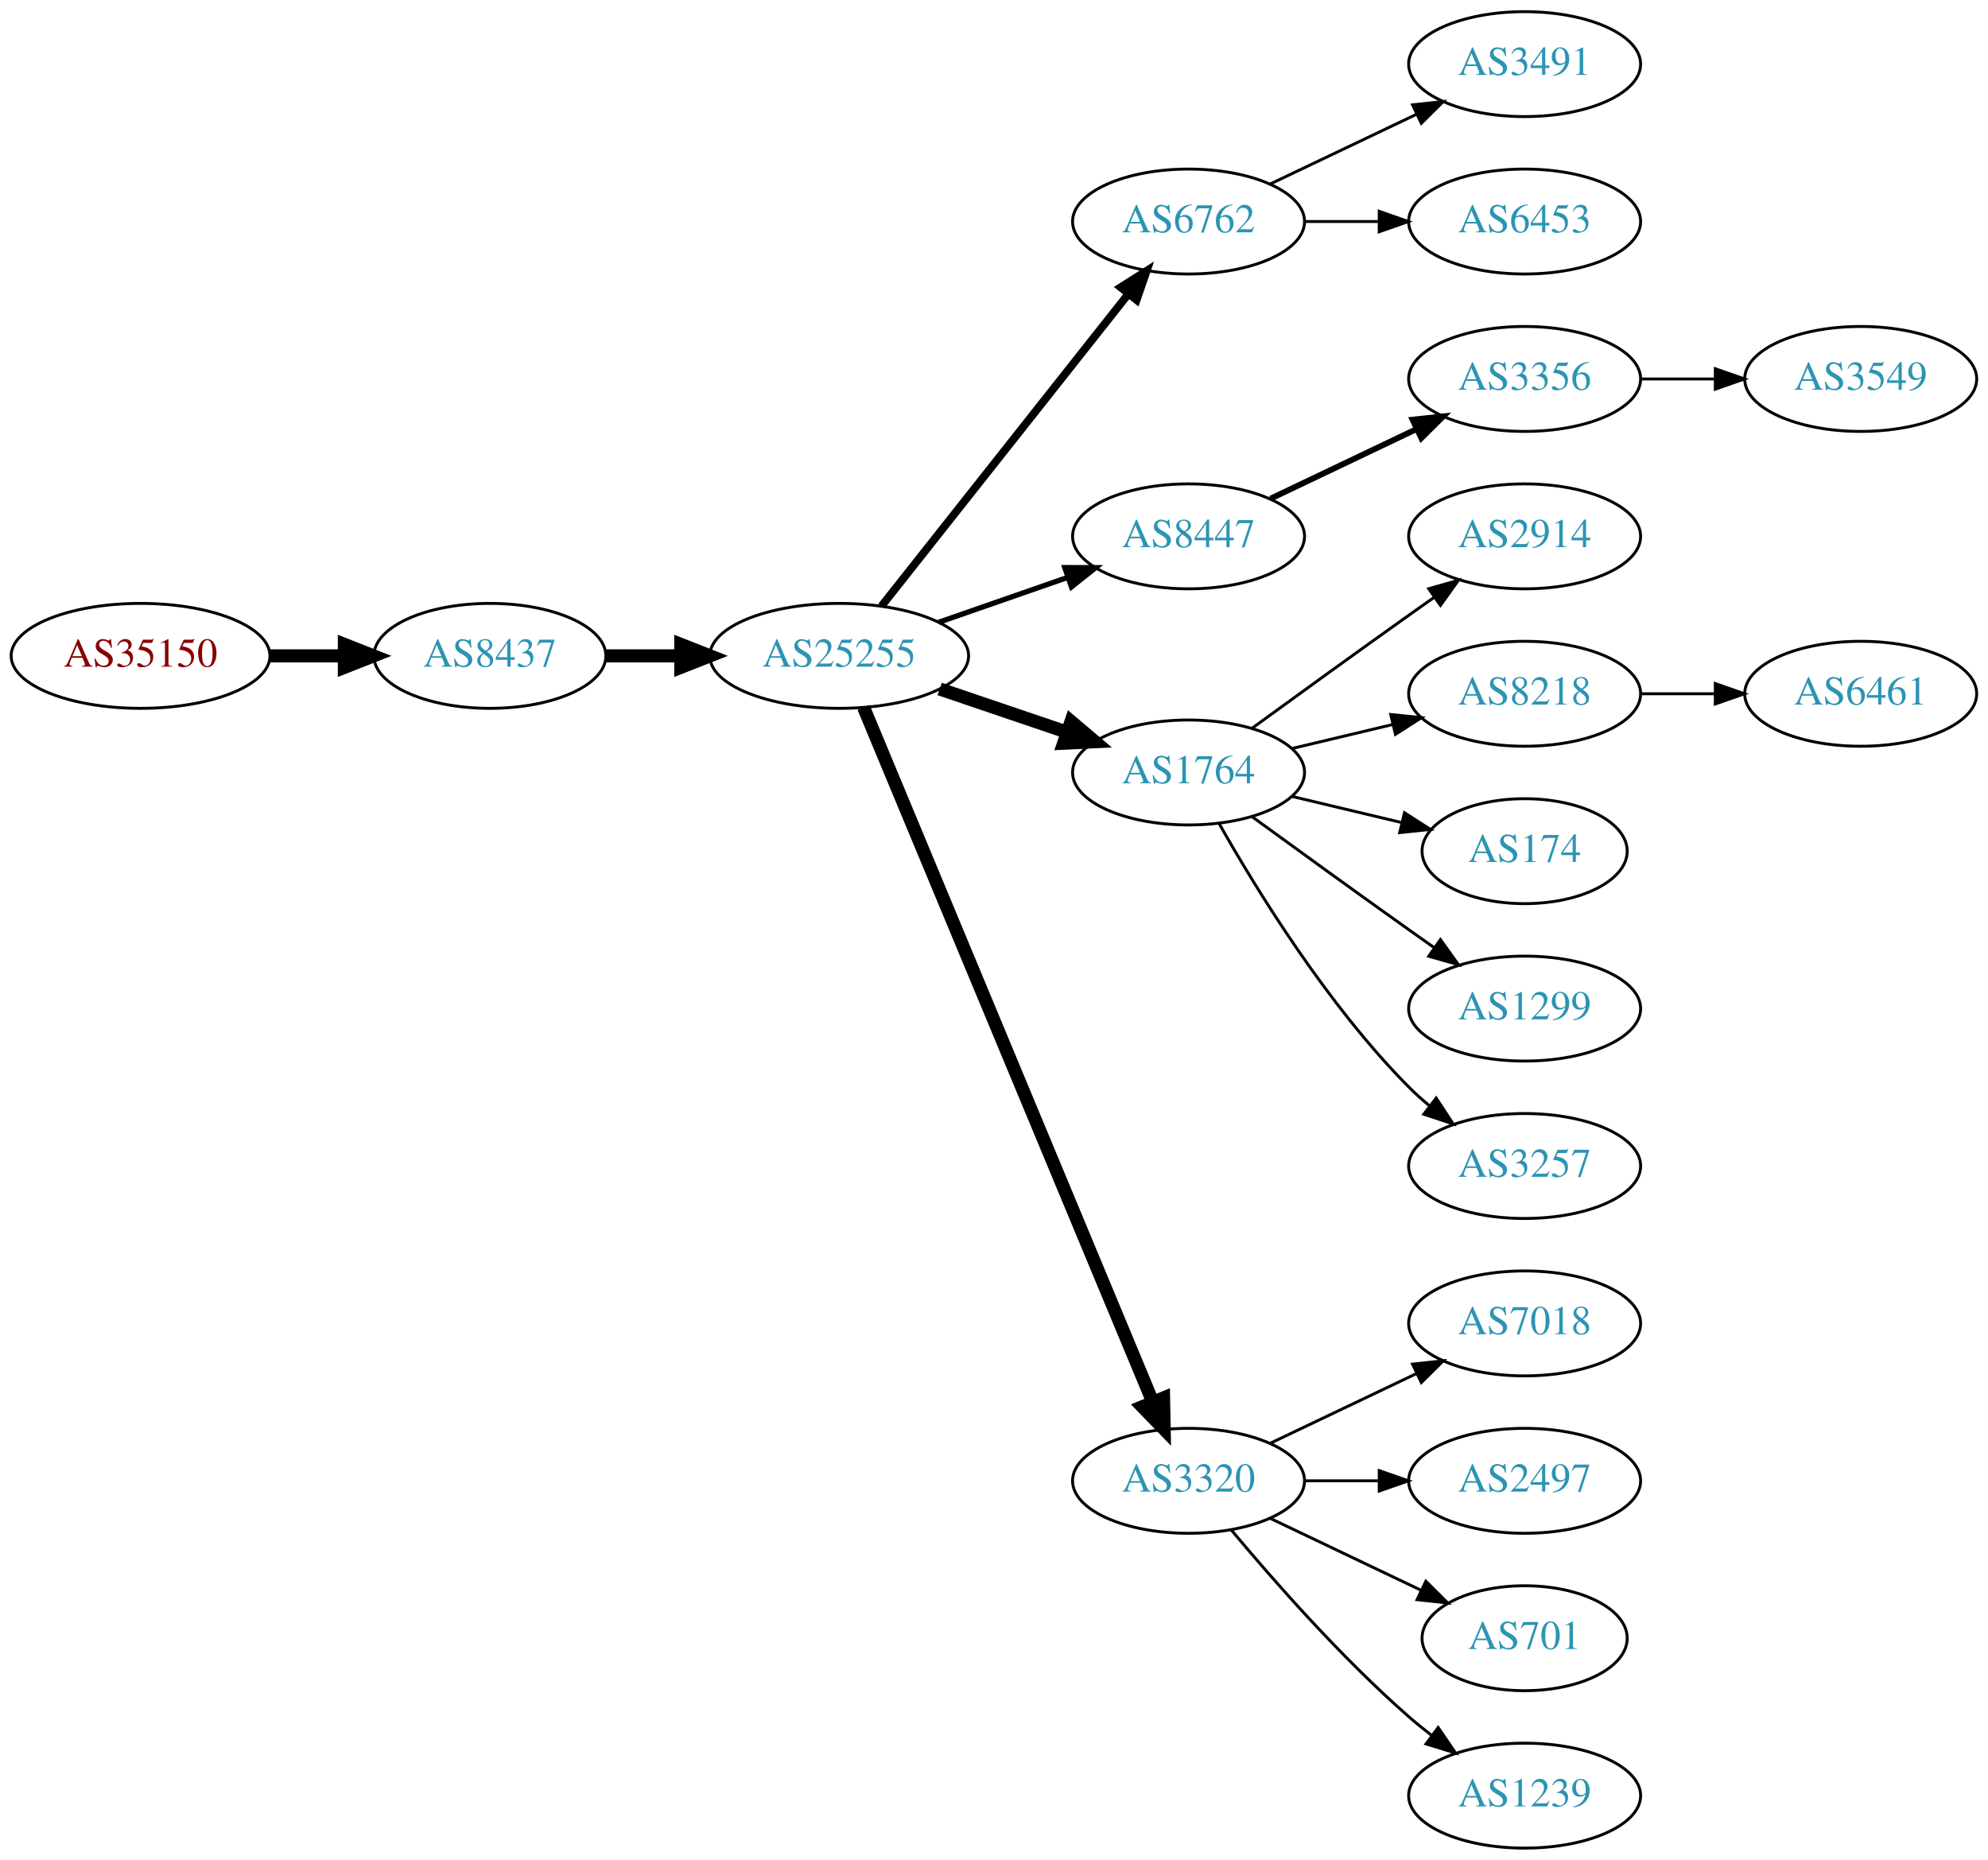
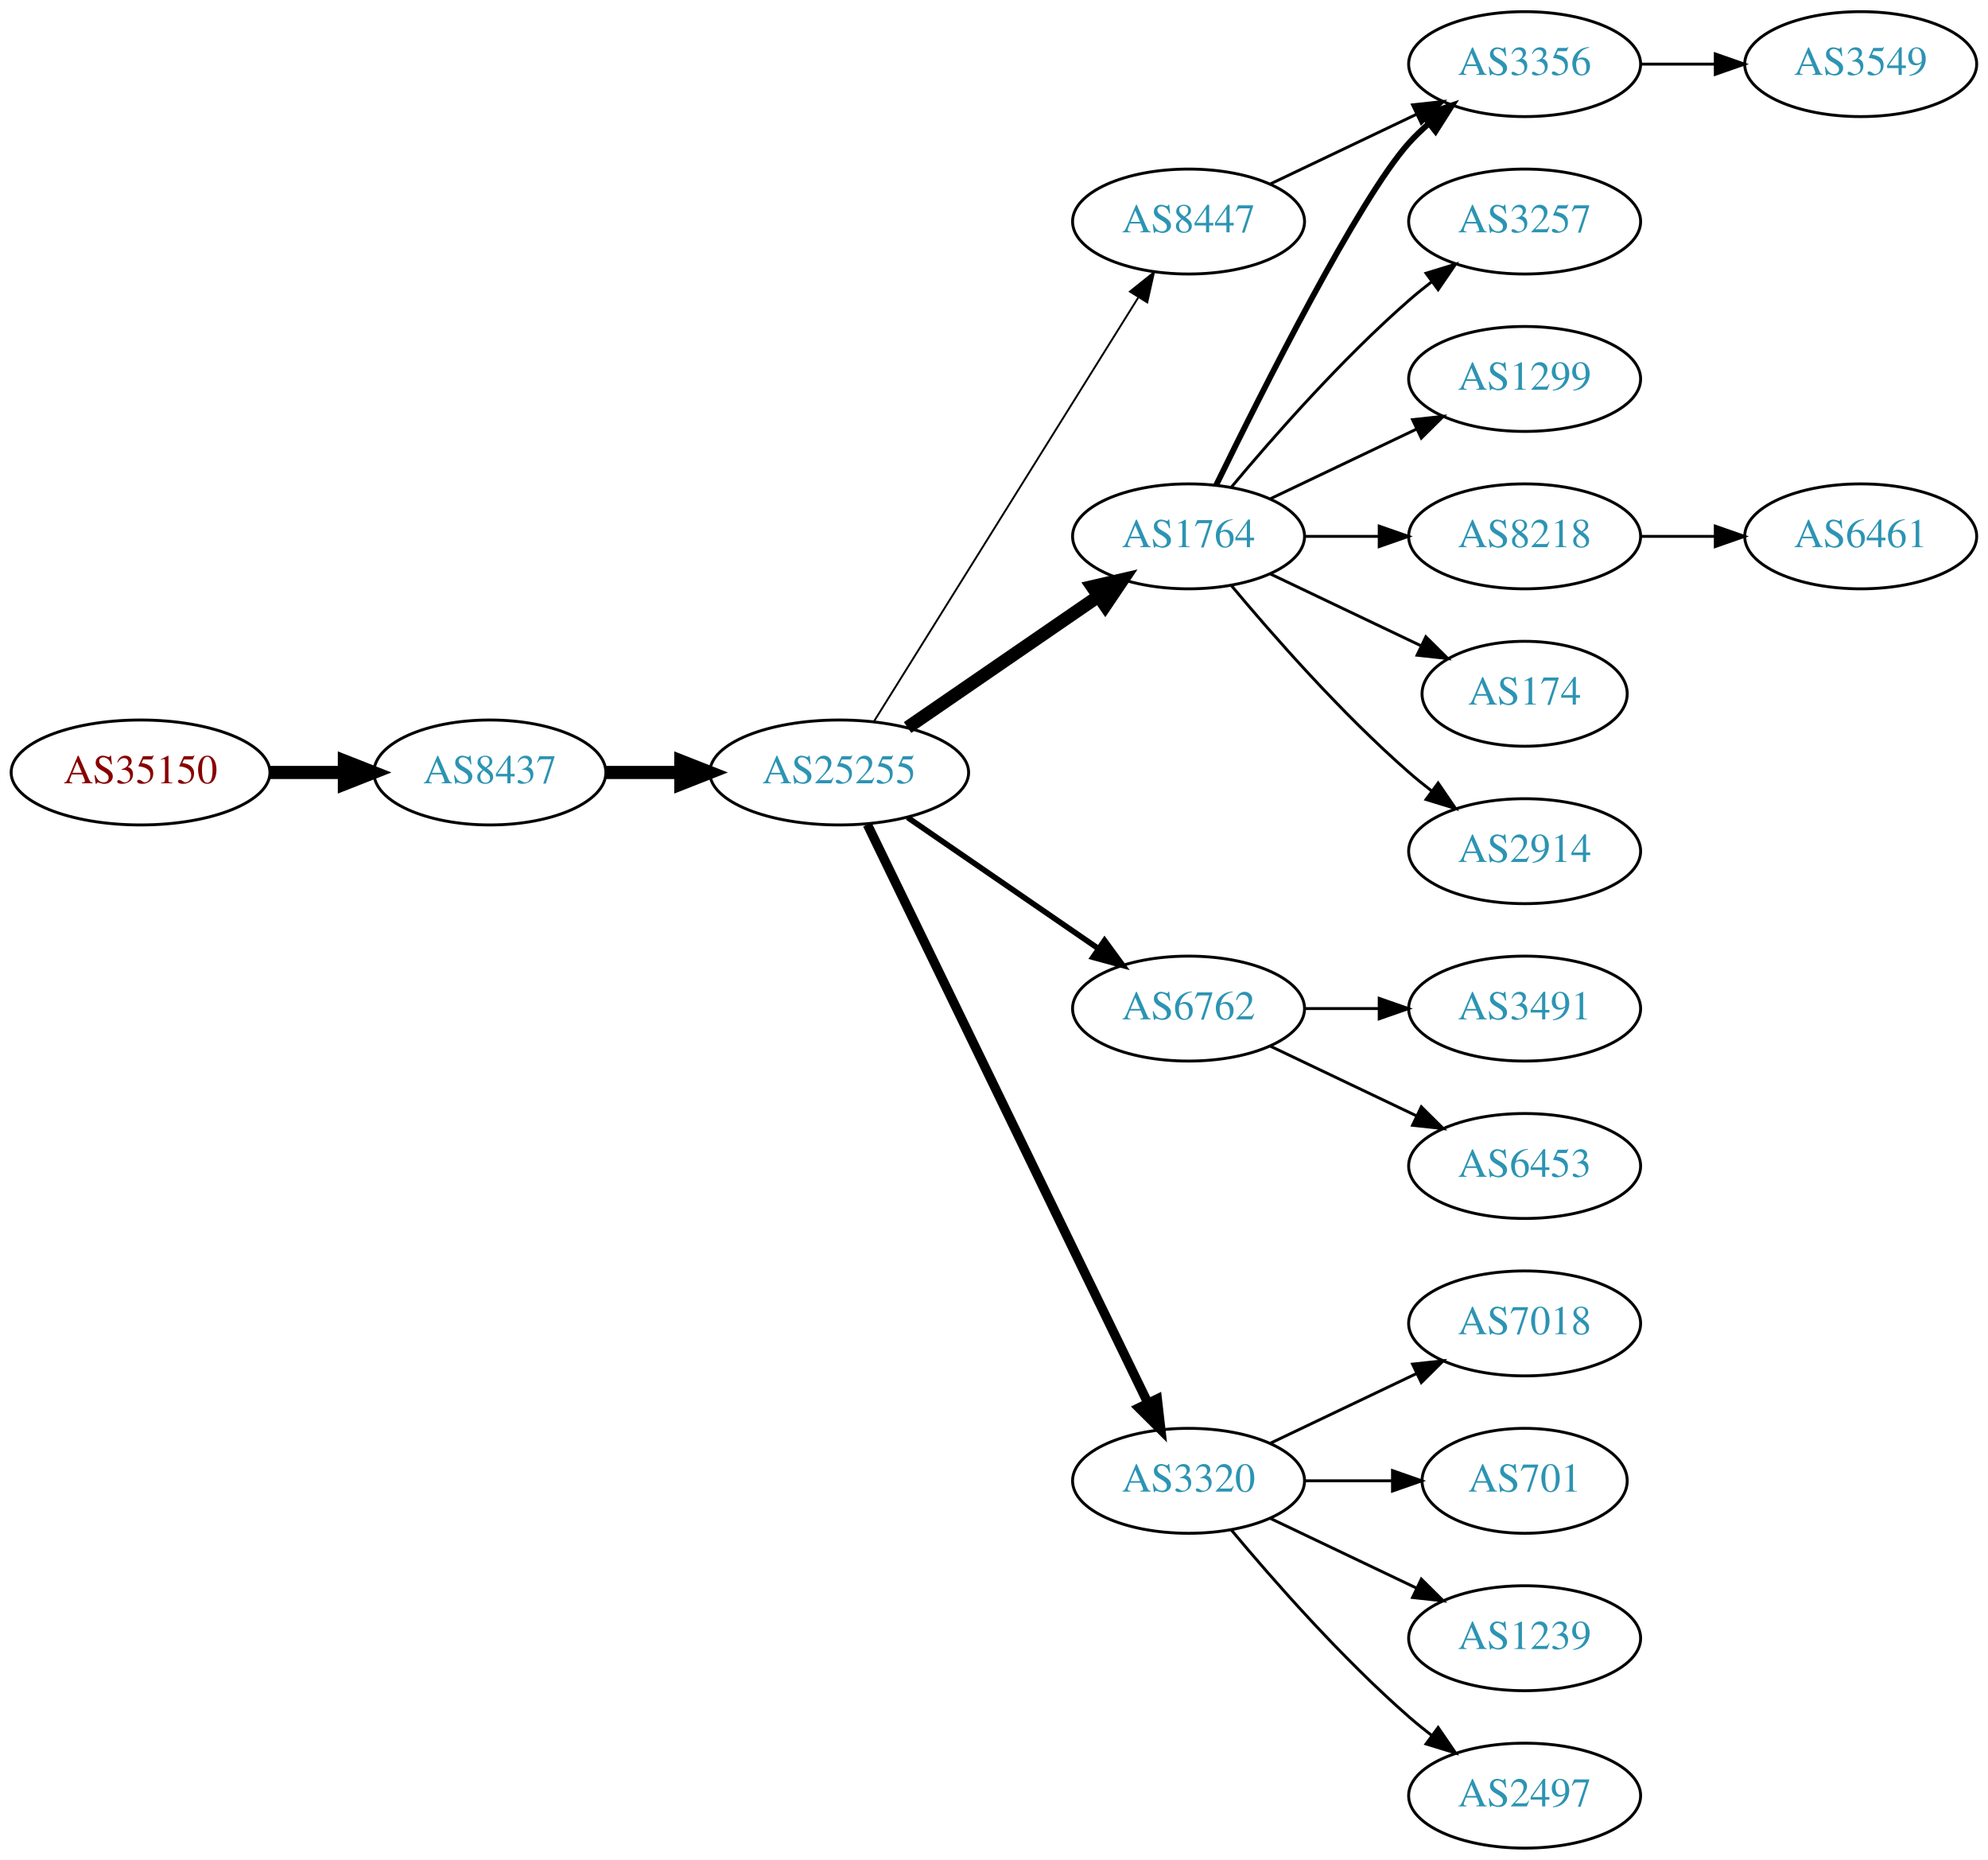
<svg xmlns="http://www.w3.org/2000/svg" xmlns:xlink="http://www.w3.org/1999/xlink" width="682pt" height="638pt" viewBox="0.00 0.00 681.96 638.00">
  <g id="graph0" class="graph" transform="scale(1 1) rotate(0) translate(4 634)">
    <polygon fill="white" stroke="none" points="-4,4 -4,-634 677.956,-634 677.956,4 -4,4" />
    <g id="node1" class="node">
      <g id="a_node1">
        <a xlink:href="/asn/35150" xlink:title="AS35150 ~ voestalpine Tubulars GmbH &amp; Co KG [AT]">
-           <ellipse fill="#ffffff" stroke="black" cx="44.196" cy="-409" rx="44.393" ry="18" />
-           <text text-anchor="middle" x="44.196" y="-405.3" font-family="Times,serif" font-size="14.00" fill="#880000">AS35150</text>
+           <ellipse fill="#ffffff" stroke="black" cx="44.196" cy="-369" rx="44.393" ry="18" />
+           <text text-anchor="middle" x="44.196" y="-365.3" font-family="Times,serif" font-size="14.00" fill="#880000">AS35150</text>
        </a>
      </g>
    </g>
    <g id="node2" class="node">
      <g id="a_node2">
        <a xlink:href="/asn/8437" xlink:title="AS8437 ~ Hutchison Drei Austria GmbH [AT]">
-           <ellipse fill="#ffffff" stroke="black" cx="164.039" cy="-409" rx="39.794" ry="18" />
-           <text text-anchor="middle" x="164.039" y="-405.3" font-family="Times,serif" font-size="14.00" fill="#2c94b3">AS8437</text>
+           <ellipse fill="#ffffff" stroke="black" cx="164.039" cy="-369" rx="39.794" ry="18" />
+           <text text-anchor="middle" x="164.039" y="-365.3" font-family="Times,serif" font-size="14.00" fill="#2c94b3">AS8437</text>
        </a>
      </g>
    </g>
    <g id="edge1" class="edge">
-       <path fill="none" stroke="black" stroke-width="4.5" d="M88.407,-409C96.72,-409 105.482,-409 113.965,-409" />
-       <polygon fill="black" stroke="black" stroke-width="4.5" points="114.123,-412.938 124.123,-409 114.123,-405.063 114.123,-412.938" />
+       <path fill="none" stroke="black" stroke-width="4.5" d="M88.407,-369C96.72,-369 105.482,-369 113.965,-369" />
+       <polygon fill="black" stroke="black" stroke-width="4.5" points="114.123,-372.938 124.123,-369 114.123,-365.063 114.123,-372.938" />
    </g>
    <g id="node3" class="node">
      <g id="a_node3">
        <a xlink:href="/asn/25255" xlink:title="AS25255 ~ ==&gt; TELE2 AUSTRIA &lt;== [AT]">
-           <ellipse fill="#ffffff" stroke="black" cx="283.881" cy="-409" rx="44.393" ry="18" />
-           <text text-anchor="middle" x="283.881" y="-405.3" font-family="Times,serif" font-size="14.00" fill="#2c94b3">AS25255</text>
+           <ellipse fill="#ffffff" stroke="black" cx="283.881" cy="-369" rx="44.393" ry="18" />
+           <text text-anchor="middle" x="283.881" y="-365.3" font-family="Times,serif" font-size="14.00" fill="#2c94b3">AS25255</text>
        </a>
      </g>
    </g>
    <g id="edge2" class="edge">
-       <path fill="none" stroke="black" stroke-width="4.5" d="M203.951,-409C212.054,-409 220.729,-409 229.255,-409" />
-       <polygon fill="black" stroke="black" stroke-width="4.5" points="229.533,-412.938 239.533,-409 229.533,-405.063 229.533,-412.938" />
+       <path fill="none" stroke="black" stroke-width="4.5" d="M203.951,-369C212.054,-369 220.729,-369 229.255,-369" />
+       <polygon fill="black" stroke="black" stroke-width="4.5" points="229.533,-372.938 239.533,-369 229.533,-365.063 229.533,-372.938" />
    </g>
    <g id="node4" class="node">
      <g id="a_node4">
-         <a xlink:href="/asn/6762" xlink:title="AS6762 ~ TELECOM ITALIA SPARKLE S.p.A. [IT]">
-           <ellipse fill="#ffffff" stroke="black" cx="403.724" cy="-558" rx="39.794" ry="18" />
-           <text text-anchor="middle" x="403.724" y="-554.3" font-family="Times,serif" font-size="14.00" fill="#2c94b3">AS6762</text>
+         <a xlink:href="/asn/1764" xlink:title="AS1764 ~ NEXTLAYER-AS [AT]">
+           <ellipse fill="#ffffff" stroke="black" cx="403.724" cy="-450" rx="39.794" ry="18" />
+           <text text-anchor="middle" x="403.724" y="-446.3" font-family="Times,serif" font-size="14.00" fill="#2c94b3">AS1764</text>
        </a>
      </g>
    </g>
    <g id="edge3" class="edge">
-       <path fill="none" stroke="black" stroke-width="2.7" d="M298.399,-426.092C319.177,-452.364 359.068,-502.802 383.05,-533.125" />
-       <polygon fill="black" stroke="black" stroke-width="2.7" points="380.415,-535.435 389.363,-541.107 385.905,-531.093 380.415,-535.435" />
+       <path fill="none" stroke="black" stroke-width="4.5" d="M307.324,-384.426C325.905,-397.198 352.466,-415.455 372.846,-429.463" />
+       <polygon fill="black" stroke="black" stroke-width="4.5" points="370.689,-432.758 381.16,-435.178 375.149,-426.269 370.689,-432.758" />
    </g>
    <g id="node5" class="node">
      <g id="a_node5">
-         <a xlink:href="/asn/8447" xlink:title="AS8447 ~ A1 Telekom Austria AG [AT]">
-           <ellipse fill="#ffffff" stroke="black" cx="403.724" cy="-450" rx="39.794" ry="18" />
-           <text text-anchor="middle" x="403.724" y="-446.3" font-family="Times,serif" font-size="14.00" fill="#2c94b3">AS8447</text>
+         <a xlink:href="/asn/6762" xlink:title="AS6762 ~ TELECOM ITALIA SPARKLE S.p.A. [IT]">
+           <ellipse fill="#ffffff" stroke="black" cx="403.724" cy="-288" rx="39.794" ry="18" />
+           <text text-anchor="middle" x="403.724" y="-284.3" font-family="Times,serif" font-size="14.00" fill="#2c94b3">AS6762</text>
        </a>
      </g>
    </g>
    <g id="edge4" class="edge">
-       <path fill="none" stroke="black" stroke-width="1.8" d="M318.021,-420.53C331.738,-425.302 347.777,-430.883 362.187,-435.896" />
-       <polygon fill="black" stroke="black" stroke-width="1.8" points="361.259,-439.279 371.853,-439.26 363.559,-432.668 361.259,-439.279" />
+       <path fill="none" stroke="black" stroke-width="1.929" d="M307.324,-353.574C325.905,-340.802 352.466,-322.545 372.846,-308.537" />
+       <polygon fill="black" stroke="black" stroke-width="1.929" points="374.902,-311.371 381.16,-302.822 370.936,-305.602 374.902,-311.371" />
    </g>
    <g id="node6" class="node">
      <g id="a_node6">
-         <a xlink:href="/asn/1764" xlink:title="AS1764 ~ NEXTLAYER-AS [AT]">
-           <ellipse fill="#ffffff" stroke="black" cx="403.724" cy="-369" rx="39.794" ry="18" />
-           <text text-anchor="middle" x="403.724" y="-365.3" font-family="Times,serif" font-size="14.00" fill="#2c94b3">AS1764</text>
-         </a>
-       </g>
-     </g>
-     <g id="edge5" class="edge">
-       <path fill="none" stroke="black" stroke-width="4.5" d="M318.335,-397.645C331.936,-393.028 347.778,-387.651 362.039,-382.81" />
-       <polygon fill="black" stroke="black" stroke-width="4.5" points="363.409,-386.503 371.613,-379.56 360.878,-379.046 363.409,-386.503" />
-     </g>
-     <g id="node7" class="node">
-       <g id="a_node7">
        <a xlink:href="/asn/3320" xlink:title="AS3320 ~ DTAG [DE]">
          <ellipse fill="#ffffff" stroke="black" cx="403.724" cy="-126" rx="39.794" ry="18" />
          <text text-anchor="middle" x="403.724" y="-122.3" font-family="Times,serif" font-size="14.00" fill="#2c94b3">AS3320</text>
        </a>
      </g>
    </g>
+     <g id="edge5" class="edge">
+       <path fill="none" stroke="black" stroke-width="3.214" d="M293.546,-351.132C314.027,-308.899 365.514,-202.728 389.74,-152.773" />
+       <polygon fill="black" stroke="black" stroke-width="3.214" points="392.99,-154.092 394.205,-143.567 386.692,-151.037 392.99,-154.092" />
+     </g>
+     <g id="node7" class="node">
+       <g id="a_node7">
+         <a xlink:href="/asn/8447" xlink:title="AS8447 ~ A1 Telekom Austria AG [AT]">
+           <ellipse fill="#ffffff" stroke="black" cx="403.724" cy="-558" rx="39.794" ry="18" />
+           <text text-anchor="middle" x="403.724" y="-554.3" font-family="Times,serif" font-size="14.00" fill="#2c94b3">AS8447</text>
+         </a>
+       </g>
+     </g>
    <g id="edge6" class="edge">
-       <path fill="none" stroke="black" stroke-width="4.5" d="M292.253,-391.297C312.217,-343.353 367.437,-210.741 391.393,-153.212" />
-       <polygon fill="black" stroke="black" stroke-width="4.5" points="395.146,-154.441 395.355,-143.696 387.876,-151.414 395.146,-154.441" />
+       <path fill="none" stroke="black" stroke-width="0.643" d="M295.756,-386.442C316.54,-419.775 362,-492.686 386.429,-531.866" />
+       <polygon fill="black" stroke="black" stroke-width="0.643" points="383.614,-533.966 391.875,-540.6 389.554,-530.263 383.614,-533.966" />
    </g>
    <g id="node8" class="node">
      <g id="a_node8">
-         <a xlink:href="/asn/3491" xlink:title="AS3491 ~ PCCW Global, Inc. [US]">
-           <ellipse fill="#ffffff" stroke="black" cx="519.017" cy="-612" rx="39.794" ry="18" />
-           <text text-anchor="middle" x="519.017" y="-608.3" font-family="Times,serif" font-size="14.00" fill="#2c94b3">AS3491</text>
+         <a xlink:href="/asn/3257" xlink:title="AS3257 ~ GTT [DE]">
+           <ellipse fill="#ffffff" stroke="black" cx="519.017" cy="-558" rx="39.794" ry="18" />
+           <text text-anchor="middle" x="519.017" y="-554.3" font-family="Times,serif" font-size="14.00" fill="#2c94b3">AS3257</text>
        </a>
      </g>
    </g>
    <g id="edge7" class="edge">
-       <path fill="none" stroke="black" d="M431.86,-570.934C446.854,-578.081 465.675,-587.052 481.898,-594.785" />
-       <polygon fill="black" stroke="black" points="480.569,-598.028 491.102,-599.171 483.581,-591.709 480.569,-598.028" />
+       <path fill="none" stroke="black" d="M418.354,-466.817C432.636,-483.929 456.183,-510.745 479.37,-531 481.836,-533.154 484.475,-535.294 487.172,-537.372" />
+       <polygon fill="black" stroke="black" points="485.197,-540.264 495.326,-543.37 489.345,-534.625 485.197,-540.264" />
    </g>
    <g id="node9" class="node">
      <g id="a_node9">
-         <a xlink:href="/asn/6453" xlink:title="AS6453 ~ TATA COMMUNICATIONS (AMERICA) INC [US]">
-           <ellipse fill="#ffffff" stroke="black" cx="519.017" cy="-558" rx="39.794" ry="18" />
-           <text text-anchor="middle" x="519.017" y="-554.3" font-family="Times,serif" font-size="14.00" fill="#2c94b3">AS6453</text>
+         <a xlink:href="/asn/3356" xlink:title="AS3356 ~ Level 3 Parent, LLC [US]">
+           <ellipse fill="#ffffff" stroke="black" cx="519.017" cy="-612" rx="39.794" ry="18" />
+           <text text-anchor="middle" x="519.017" y="-608.3" font-family="Times,serif" font-size="14.00" fill="#2c94b3">AS3356</text>
        </a>
      </g>
    </g>
    <g id="edge8" class="edge">
-       <path fill="none" stroke="black" d="M443.396,-558C451.599,-558 460.363,-558 468.895,-558" />
-       <polygon fill="black" stroke="black" points="469.134,-561.5 479.134,-558 469.134,-554.5 469.134,-561.5" />
+       <path fill="none" stroke="black" stroke-width="2" d="M413.162,-467.511C428.78,-499.509 462.167,-565.893 479.37,-585 481.373,-587.224 483.591,-589.363 485.924,-591.397" />
+       <polygon fill="black" stroke="black" stroke-width="2" points="484.122,-594.433 494.143,-597.873 488.454,-588.935 484.122,-594.433" />
    </g>
    <g id="node10" class="node">
      <g id="a_node10">
-         <a xlink:href="/asn/3356" xlink:title="AS3356 ~ Level 3 Parent, LLC [US]">
+         <a xlink:href="/asn/1299" xlink:title="AS1299 ~ Telia Carrier [EU]">
          <ellipse fill="#ffffff" stroke="black" cx="519.017" cy="-504" rx="39.794" ry="18" />
-           <text text-anchor="middle" x="519.017" y="-500.3" font-family="Times,serif" font-size="14.00" fill="#2c94b3">AS3356</text>
+           <text text-anchor="middle" x="519.017" y="-500.3" font-family="Times,serif" font-size="14.00" fill="#2c94b3">AS1299</text>
        </a>
      </g>
    </g>
    <g id="edge9" class="edge">
-       <path fill="none" stroke="black" stroke-width="2" d="M431.86,-462.934C446.854,-470.081 465.675,-479.052 481.898,-486.785" />
-       <polygon fill="black" stroke="black" stroke-width="2" points="480.569,-490.028 491.102,-491.171 483.581,-483.709 480.569,-490.028" />
+       <path fill="none" stroke="black" d="M431.86,-462.934C446.854,-470.081 465.675,-479.052 481.898,-486.785" />
+       <polygon fill="black" stroke="black" points="480.569,-490.028 491.102,-491.171 483.581,-483.709 480.569,-490.028" />
+     </g>
+     <g id="node11" class="node">
+       <g id="a_node11">
+         <a xlink:href="/asn/8218" xlink:title="AS8218 ~ legacy Neotelecoms [FR]">
+           <ellipse fill="#ffffff" stroke="black" cx="519.017" cy="-450" rx="39.794" ry="18" />
+           <text text-anchor="middle" x="519.017" y="-446.3" font-family="Times,serif" font-size="14.00" fill="#2c94b3">AS8218</text>
+         </a>
+       </g>
+     </g>
+     <g id="edge10" class="edge">
+       <path fill="none" stroke="black" d="M443.396,-450C451.599,-450 460.363,-450 468.895,-450" />
+       <polygon fill="black" stroke="black" points="469.134,-453.5 479.134,-450 469.134,-446.5 469.134,-453.5" />
    </g>
    <g id="node12" class="node">
      <g id="a_node12">
-         <a xlink:href="/asn/2914" xlink:title="AS2914 ~ NTT America, Inc. [US]">
-           <ellipse fill="#ffffff" stroke="black" cx="519.017" cy="-450" rx="39.794" ry="18" />
-           <text text-anchor="middle" x="519.017" y="-446.3" font-family="Times,serif" font-size="14.00" fill="#2c94b3">AS2914</text>
+         <a xlink:href="/asn/174" xlink:title="AS174 ~ Cogent Communications [US]">
+           <ellipse fill="#ffffff" stroke="black" cx="519.017" cy="-396" rx="35.194" ry="18" />
+           <text text-anchor="middle" x="519.017" y="-392.3" font-family="Times,serif" font-size="14.00" fill="#2c94b3">AS174</text>
        </a>
      </g>
    </g>
    <g id="edge11" class="edge">
-       <path fill="none" stroke="black" d="M425.572,-384.222C440.506,-395.091 461.12,-410.025 479.37,-423 482.191,-425.005 485.134,-427.085 488.082,-429.159" />
-       <polygon fill="black" stroke="black" points="486.109,-432.05 496.306,-434.926 490.128,-426.319 486.109,-432.05" />
+       <path fill="none" stroke="black" d="M431.86,-437.066C447.292,-429.71 466.778,-420.423 483.313,-412.541" />
+       <polygon fill="black" stroke="black" points="485.133,-415.551 492.654,-408.089 482.121,-409.232 485.133,-415.551" />
    </g>
    <g id="node13" class="node">
      <g id="a_node13">
-         <a xlink:href="/asn/8218" xlink:title="AS8218 ~ legacy Neotelecoms [FR]">
-           <ellipse fill="#ffffff" stroke="black" cx="519.017" cy="-396" rx="39.794" ry="18" />
-           <text text-anchor="middle" x="519.017" y="-392.3" font-family="Times,serif" font-size="14.00" fill="#2c94b3">AS8218</text>
+         <a xlink:href="/asn/2914" xlink:title="AS2914 ~ NTT America, Inc. [US]">
+           <ellipse fill="#ffffff" stroke="black" cx="519.017" cy="-342" rx="39.794" ry="18" />
+           <text text-anchor="middle" x="519.017" y="-338.3" font-family="Times,serif" font-size="14.00" fill="#2c94b3">AS2914</text>
        </a>
      </g>
    </g>
    <g id="edge12" class="edge">
-       <path fill="none" stroke="black" d="M439.331,-377.248C450.202,-379.838 462.357,-382.735 473.799,-385.462" />
-       <polygon fill="black" stroke="black" points="473.082,-388.889 483.621,-387.803 474.705,-382.08 473.082,-388.889" />
-     </g>
-     <g id="node14" class="node">
-       <g id="a_node14">
-         <a xlink:href="/asn/174" xlink:title="AS174 ~ Cogent Communications [US]">
-           <ellipse fill="#ffffff" stroke="black" cx="519.017" cy="-342" rx="35.194" ry="18" />
-           <text text-anchor="middle" x="519.017" y="-338.3" font-family="Times,serif" font-size="14.00" fill="#2c94b3">AS174</text>
-         </a>
-       </g>
-     </g>
-     <g id="edge13" class="edge">
-       <path fill="none" stroke="black" d="M439.331,-360.752C451.125,-357.942 464.43,-354.771 476.698,-351.847" />
-       <polygon fill="black" stroke="black" points="477.787,-355.186 486.703,-349.463 476.164,-348.376 477.787,-355.186" />
+       <path fill="none" stroke="black" d="M418.354,-433.183C432.636,-416.071 456.183,-389.255 479.37,-369 481.836,-366.846 484.475,-364.706 487.172,-362.628" />
+       <polygon fill="black" stroke="black" points="489.345,-365.375 495.326,-356.63 485.197,-359.736 489.345,-365.375" />
    </g>
    <g id="node15" class="node">
      <g id="a_node15">
-         <a xlink:href="/asn/1299" xlink:title="AS1299 ~ Telia Carrier [EU]">
+         <a xlink:href="/asn/3491" xlink:title="AS3491 ~ PCCW Global, Inc. [US]">
          <ellipse fill="#ffffff" stroke="black" cx="519.017" cy="-288" rx="39.794" ry="18" />
-           <text text-anchor="middle" x="519.017" y="-284.3" font-family="Times,serif" font-size="14.00" fill="#2c94b3">AS1299</text>
+           <text text-anchor="middle" x="519.017" y="-284.3" font-family="Times,serif" font-size="14.00" fill="#2c94b3">AS3491</text>
        </a>
      </g>
    </g>
    <g id="edge14" class="edge">
-       <path fill="none" stroke="black" d="M425.572,-353.778C440.506,-342.909 461.12,-327.975 479.37,-315 482.191,-312.995 485.134,-310.915 488.082,-308.841" />
-       <polygon fill="black" stroke="black" points="490.128,-311.681 496.306,-303.074 486.109,-305.95 490.128,-311.681" />
+       <path fill="none" stroke="black" d="M443.396,-288C451.599,-288 460.363,-288 468.895,-288" />
+       <polygon fill="black" stroke="black" points="469.134,-291.5 479.134,-288 469.134,-284.5 469.134,-291.5" />
    </g>
    <g id="node16" class="node">
      <g id="a_node16">
-         <a xlink:href="/asn/3257" xlink:title="AS3257 ~ GTT [DE]">
+         <a xlink:href="/asn/6453" xlink:title="AS6453 ~ TATA COMMUNICATIONS (AMERICA) INC [US]">
          <ellipse fill="#ffffff" stroke="black" cx="519.017" cy="-234" rx="39.794" ry="18" />
-           <text text-anchor="middle" x="519.017" y="-230.3" font-family="Times,serif" font-size="14.00" fill="#2c94b3">AS3257</text>
+           <text text-anchor="middle" x="519.017" y="-230.3" font-family="Times,serif" font-size="14.00" fill="#2c94b3">AS6453</text>
        </a>
      </g>
    </g>
    <g id="edge15" class="edge">
-       <path fill="none" stroke="black" d="M414.184,-351.51C426.965,-328.904 451.398,-289.114 479.37,-261 481.481,-258.879 483.777,-256.812 486.163,-254.829" />
-       <polygon fill="black" stroke="black" points="488.678,-257.31 494.478,-248.444 484.415,-251.758 488.678,-257.31" />
+       <path fill="none" stroke="black" d="M431.86,-275.066C446.854,-267.919 465.675,-258.948 481.898,-251.215" />
+       <polygon fill="black" stroke="black" points="483.581,-254.291 491.102,-246.829 480.569,-247.972 483.581,-254.291" />
    </g>
    <g id="node17" class="node">
      <g id="a_node17">
        <a xlink:href="/asn/7018" xlink:title="AS7018 ~ AT&amp;T Services, Inc. [US]">
          <ellipse fill="#ffffff" stroke="black" cx="519.017" cy="-180" rx="39.794" ry="18" />
          <text text-anchor="middle" x="519.017" y="-176.3" font-family="Times,serif" font-size="14.00" fill="#2c94b3">AS7018</text>
        </a>
      </g>
    </g>
    <g id="edge16" class="edge">
      <path fill="none" stroke="black" d="M431.86,-138.934C446.854,-146.081 465.675,-155.052 481.898,-162.785" />
      <polygon fill="black" stroke="black" points="480.569,-166.028 491.102,-167.171 483.581,-159.709 480.569,-166.028" />
    </g>
    <g id="node18" class="node">
      <g id="a_node18">
-         <a xlink:href="/asn/2497" xlink:title="AS2497 ~ Internet Initiative Japan Inc. [JP]">
-           <ellipse fill="#ffffff" stroke="black" cx="519.017" cy="-126" rx="39.794" ry="18" />
-           <text text-anchor="middle" x="519.017" y="-122.3" font-family="Times,serif" font-size="14.00" fill="#2c94b3">AS2497</text>
+         <a xlink:href="/asn/701" xlink:title="AS701 ~ UUNET [US]">
+           <ellipse fill="#ffffff" stroke="black" cx="519.017" cy="-126" rx="35.194" ry="18" />
+           <text text-anchor="middle" x="519.017" y="-122.3" font-family="Times,serif" font-size="14.00" fill="#2c94b3">AS701</text>
        </a>
      </g>
    </g>
    <g id="edge17" class="edge">
-       <path fill="none" stroke="black" d="M443.396,-126C451.599,-126 460.363,-126 468.895,-126" />
-       <polygon fill="black" stroke="black" points="469.134,-129.5 479.134,-126 469.134,-122.5 469.134,-129.5" />
+       <path fill="none" stroke="black" d="M443.396,-126C453.101,-126 463.592,-126 473.555,-126" />
+       <polygon fill="black" stroke="black" points="473.691,-129.5 483.691,-126 473.691,-122.5 473.691,-129.5" />
    </g>
    <g id="node19" class="node">
      <g id="a_node19">
-         <a xlink:href="/asn/701" xlink:title="AS701 ~ UUNET [US]">
-           <ellipse fill="#ffffff" stroke="black" cx="519.017" cy="-72" rx="35.194" ry="18" />
-           <text text-anchor="middle" x="519.017" y="-68.3" font-family="Times,serif" font-size="14.00" fill="#2c94b3">AS701</text>
+         <a xlink:href="/asn/1239" xlink:title="AS1239 ~ Sprint [US]">
+           <ellipse fill="#ffffff" stroke="black" cx="519.017" cy="-72" rx="39.794" ry="18" />
+           <text text-anchor="middle" x="519.017" y="-68.3" font-family="Times,serif" font-size="14.00" fill="#2c94b3">AS1239</text>
        </a>
      </g>
    </g>
    <g id="edge18" class="edge">
-       <path fill="none" stroke="black" d="M431.86,-113.066C447.292,-105.71 466.778,-96.423 483.313,-88.541" />
-       <polygon fill="black" stroke="black" points="485.133,-91.551 492.654,-84.089 482.121,-85.232 485.133,-91.551" />
+       <path fill="none" stroke="black" d="M431.86,-113.066C446.854,-105.919 465.675,-96.948 481.898,-89.215" />
+       <polygon fill="black" stroke="black" points="483.581,-92.291 491.102,-84.829 480.569,-85.972 483.581,-92.291" />
    </g>
    <g id="node20" class="node">
      <g id="a_node20">
-         <a xlink:href="/asn/1239" xlink:title="AS1239 ~ Sprint [US]">
+         <a xlink:href="/asn/2497" xlink:title="AS2497 ~ Internet Initiative Japan Inc. [JP]">
          <ellipse fill="#ffffff" stroke="black" cx="519.017" cy="-18" rx="39.794" ry="18" />
-           <text text-anchor="middle" x="519.017" y="-14.3" font-family="Times,serif" font-size="14.00" fill="#2c94b3">AS1239</text>
+           <text text-anchor="middle" x="519.017" y="-14.3" font-family="Times,serif" font-size="14.00" fill="#2c94b3">AS2497</text>
        </a>
      </g>
    </g>
    <g id="edge19" class="edge">
      <path fill="none" stroke="black" d="M418.354,-109.183C432.636,-92.071 456.183,-65.255 479.37,-45 481.836,-42.846 484.475,-40.706 487.172,-38.628" />
      <polygon fill="black" stroke="black" points="489.345,-41.375 495.326,-32.63 485.197,-35.736 489.345,-41.375" />
    </g>
-     <g id="node11" class="node">
-       <g id="a_node11">
+     <g id="edge21" class="edge">
+       <path fill="none" stroke="black" d="M431.86,-570.934C446.854,-578.081 465.675,-587.052 481.898,-594.785" />
+       <polygon fill="black" stroke="black" points="480.569,-598.028 491.102,-599.171 483.581,-591.709 480.569,-598.028" />
+     </g>
+     <g id="node14" class="node">
+       <g id="a_node14">
        <a xlink:href="/asn/3549" xlink:title="AS3549 ~ Level 3 Parent, LLC [US]">
-           <ellipse fill="#ffffff" stroke="black" cx="634.31" cy="-504" rx="39.794" ry="18" />
-           <text text-anchor="middle" x="634.31" y="-500.3" font-family="Times,serif" font-size="14.00" fill="#2c94b3">AS3549</text>
-         </a>
-       </g>
-     </g>
-     <g id="edge10" class="edge">
-       <path fill="none" stroke="black" d="M558.689,-504C566.892,-504 575.656,-504 584.188,-504" />
-       <polygon fill="black" stroke="black" points="584.427,-507.5 594.427,-504 584.427,-500.5 584.427,-507.5" />
+           <ellipse fill="#ffffff" stroke="black" cx="634.31" cy="-612" rx="39.794" ry="18" />
+           <text text-anchor="middle" x="634.31" y="-608.3" font-family="Times,serif" font-size="14.00" fill="#2c94b3">AS3549</text>
+         </a>
+       </g>
+     </g>
+     <g id="edge13" class="edge">
+       <path fill="none" stroke="black" d="M558.689,-612C566.892,-612 575.656,-612 584.188,-612" />
+       <polygon fill="black" stroke="black" points="584.427,-615.5 594.427,-612 584.427,-608.5 584.427,-615.5" />
    </g>
    <g id="node21" class="node">
      <g id="a_node21">
-         <a xlink:href="/asn/6461" xlink:title="AS6461 ~ Zayo Bandwidth [US]">
-           <ellipse fill="#ffffff" stroke="black" cx="634.31" cy="-396" rx="39.794" ry="18" />
-           <text text-anchor="middle" x="634.31" y="-392.3" font-family="Times,serif" font-size="14.00" fill="#2c94b3">AS6461</text>
+         <a xlink:href="/asn/6461" xlink:title="AS6461 ~ ZAYO-6461 [US]">
+           <ellipse fill="#ffffff" stroke="black" cx="634.31" cy="-450" rx="39.794" ry="18" />
+           <text text-anchor="middle" x="634.31" y="-446.3" font-family="Times,serif" font-size="14.00" fill="#2c94b3">AS6461</text>
        </a>
      </g>
    </g>
    <g id="edge20" class="edge">
-       <path fill="none" stroke="black" d="M558.689,-396C566.892,-396 575.656,-396 584.188,-396" />
-       <polygon fill="black" stroke="black" points="584.427,-399.5 594.427,-396 584.427,-392.5 584.427,-399.5" />
+       <path fill="none" stroke="black" d="M558.689,-450C566.892,-450 575.656,-450 584.188,-450" />
+       <polygon fill="black" stroke="black" points="584.427,-453.5 594.427,-450 584.427,-446.5 584.427,-453.5" />
    </g>
  </g>
</svg>
